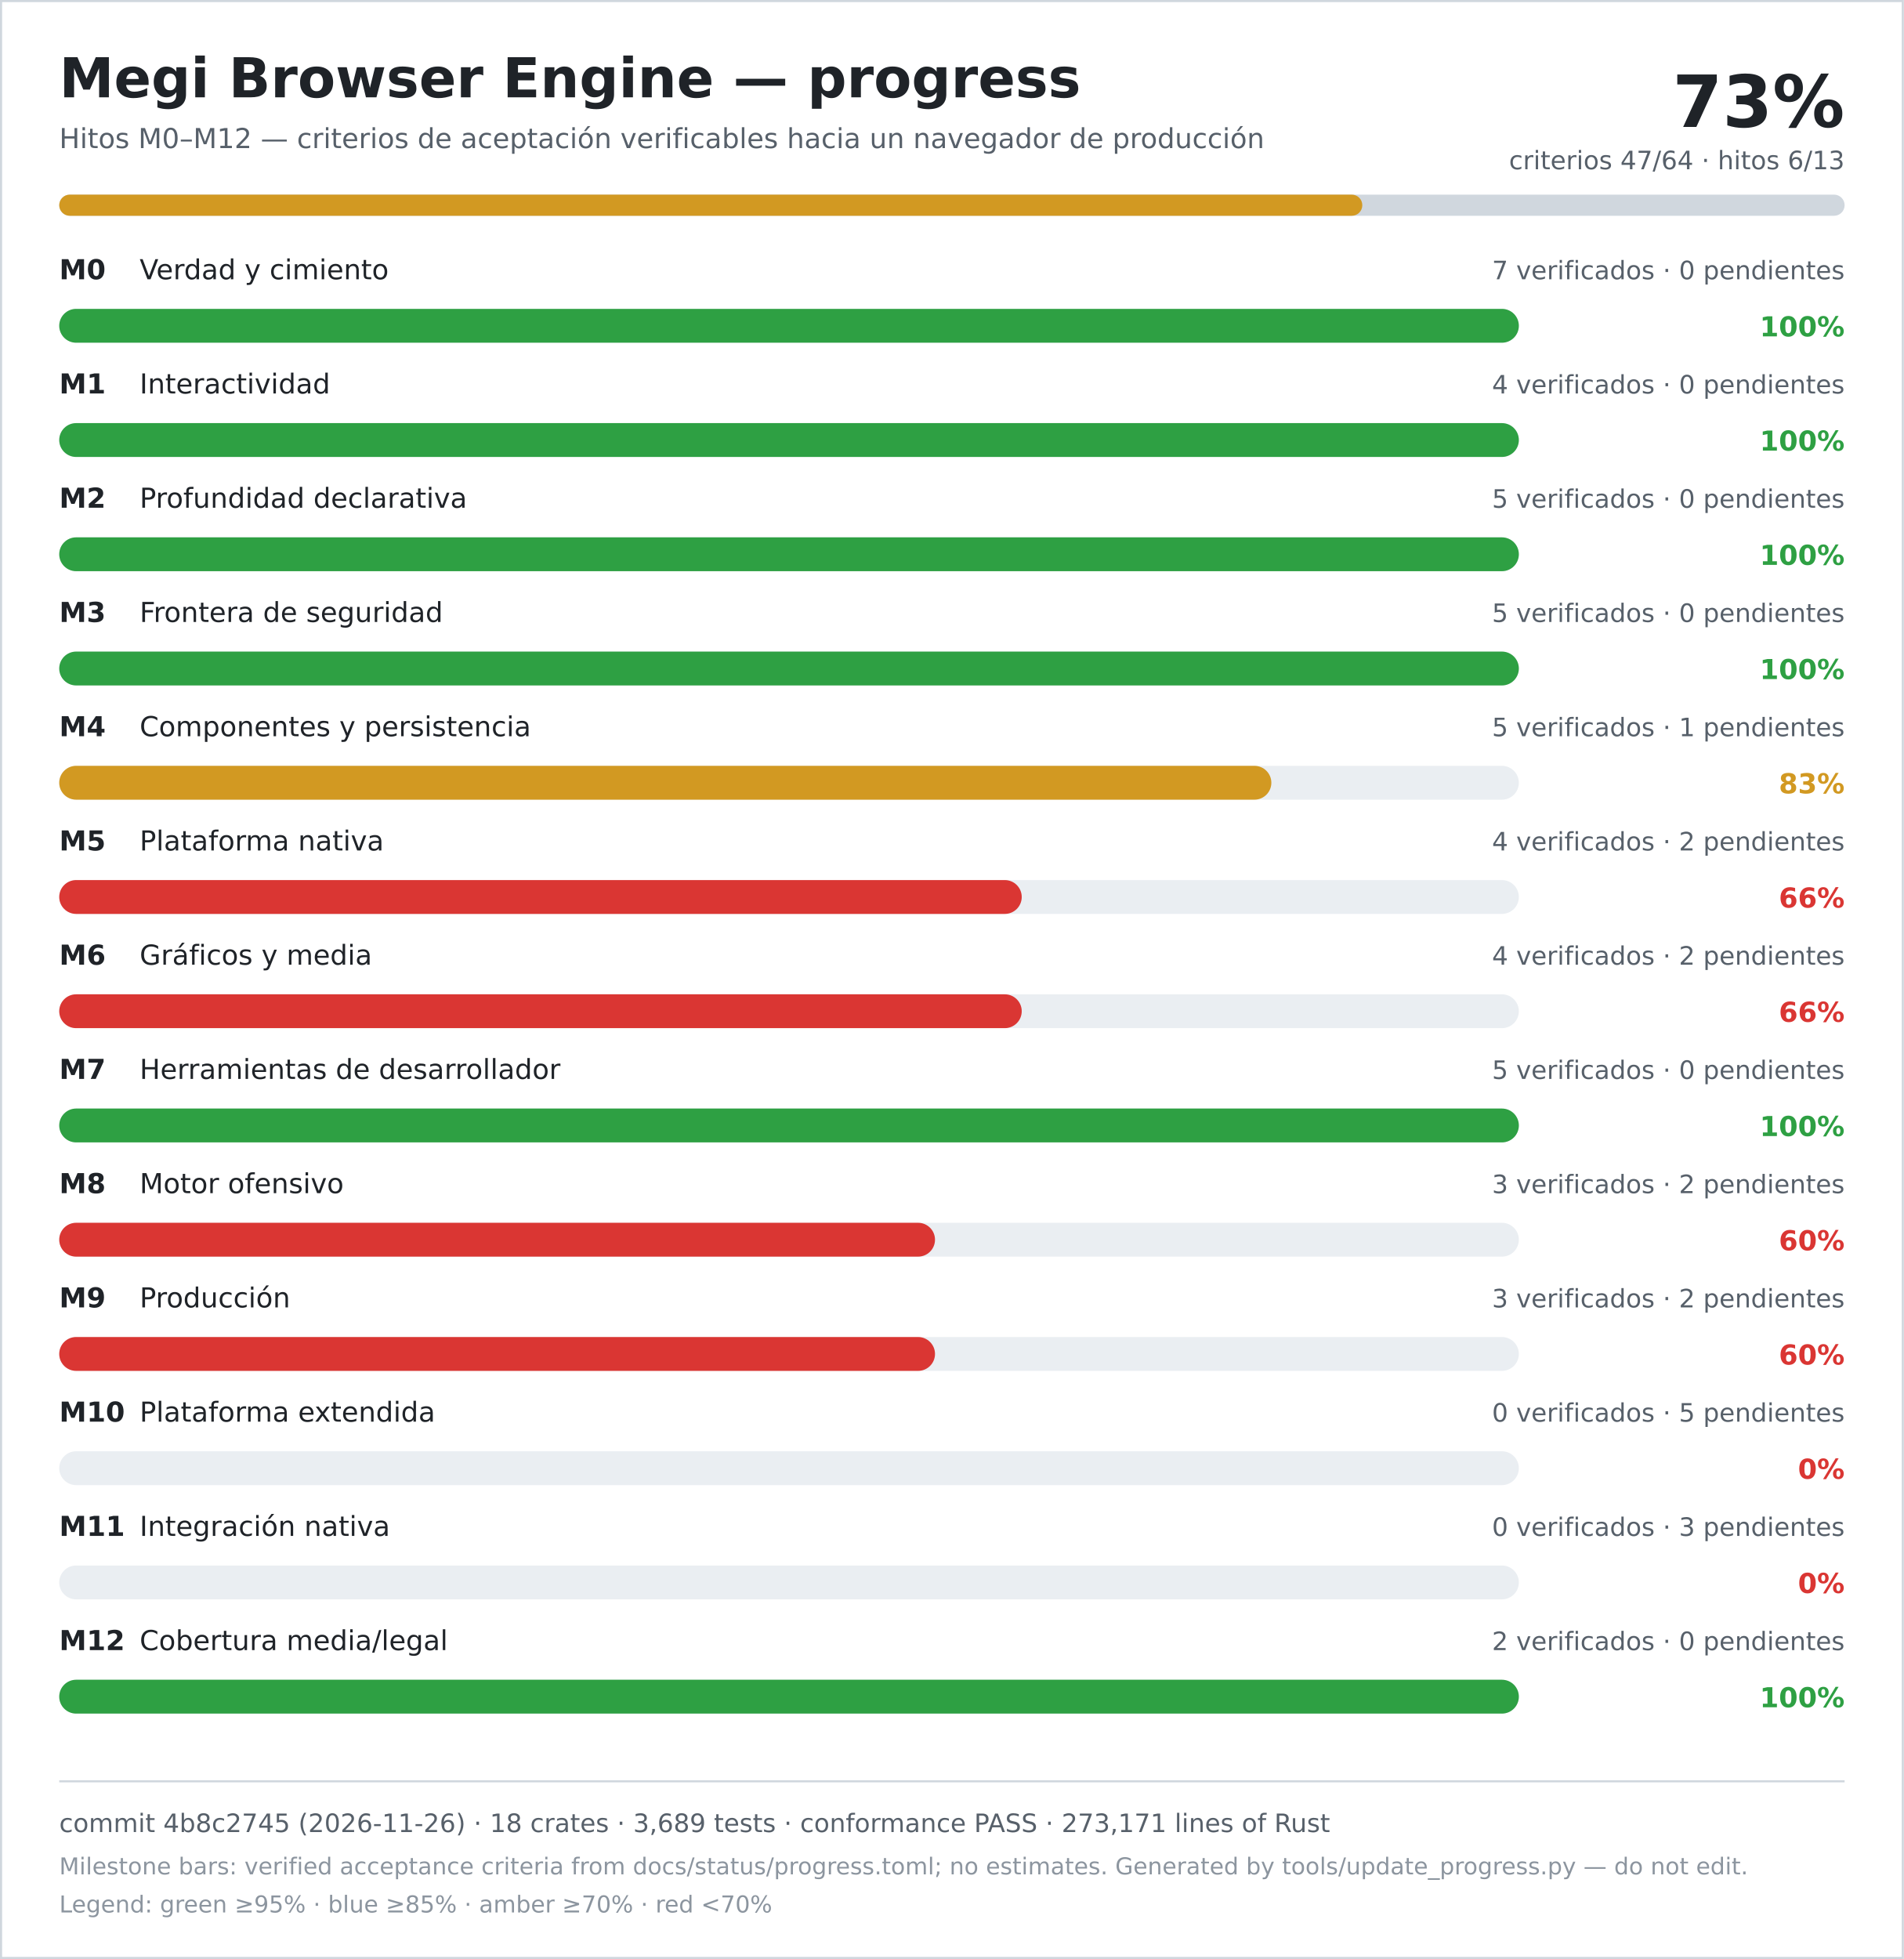
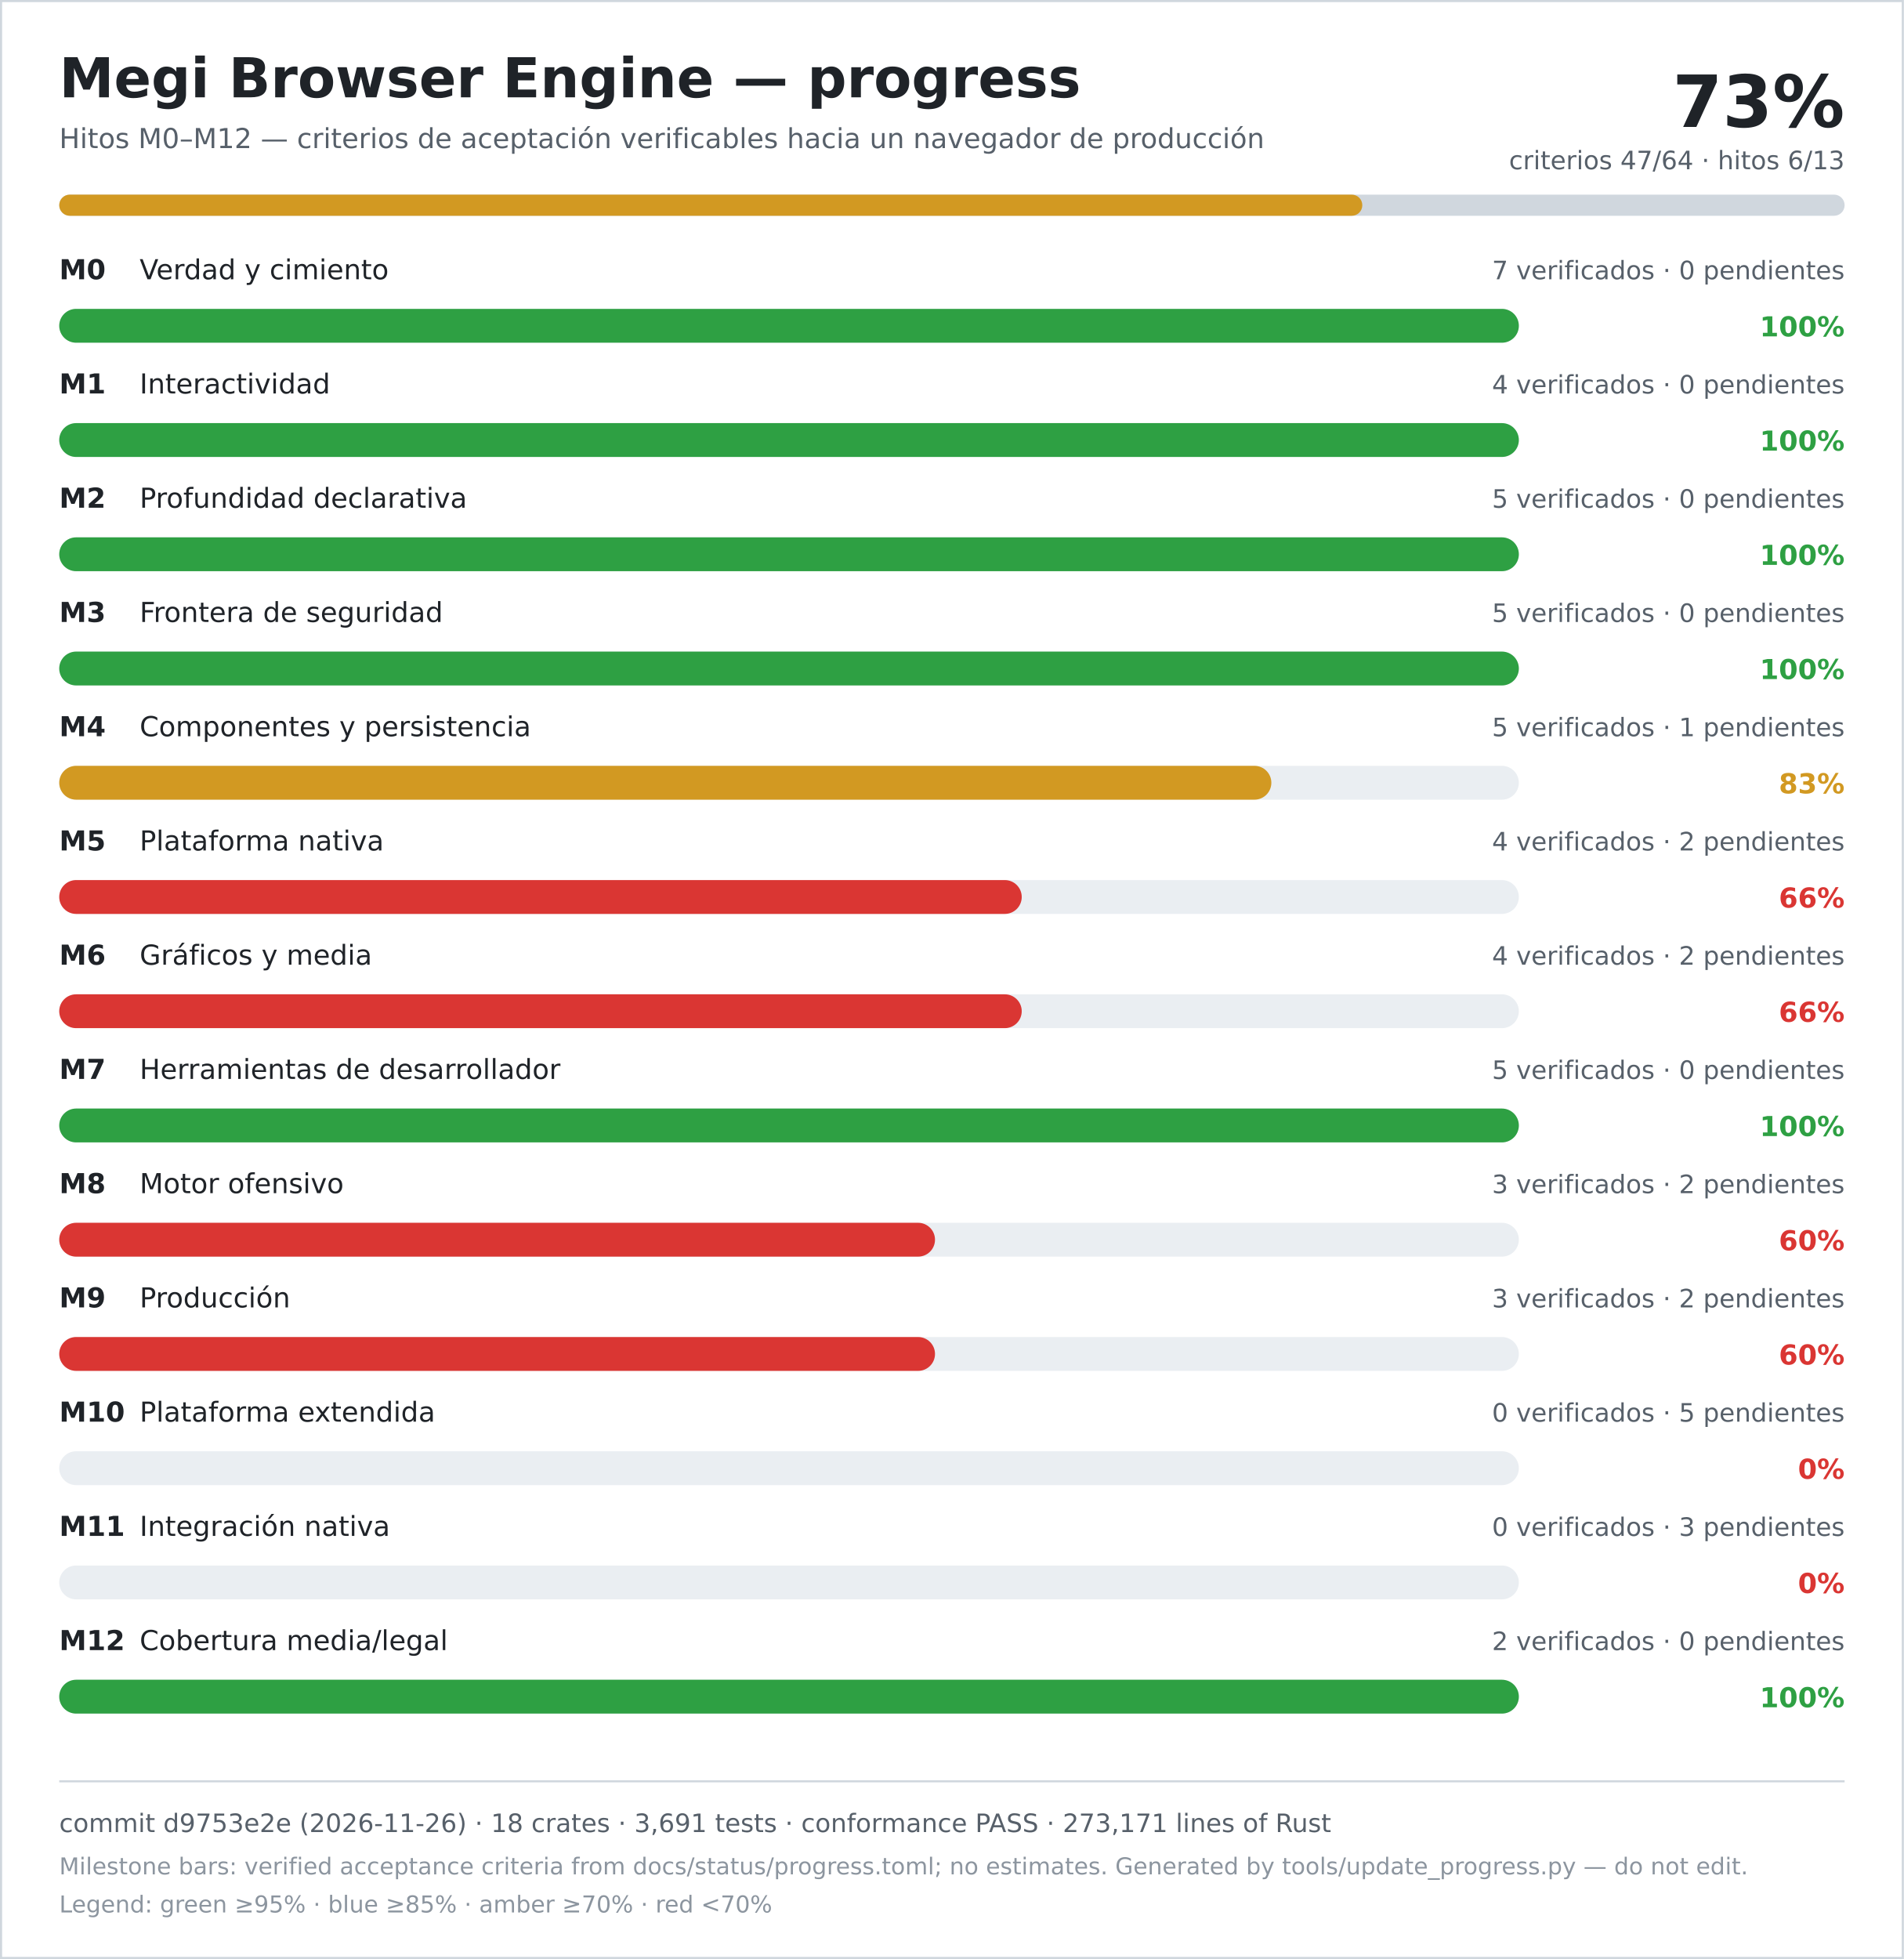
<svg xmlns="http://www.w3.org/2000/svg" width="900" height="926" viewBox="0 0 900 926" role="img" aria-labelledby="title desc">
  <rect width="900" height="926" fill="#ffffff" />
  <rect x="0.5" y="0.5" width="899" height="925" fill="none" stroke="#d0d7de" />
  <text x="28" y="46" font-family="DejaVu Sans, Verdana, sans-serif" font-size="26" font-weight="700" fill="#1f2328">Megi Browser Engine — progress</text>
  <text x="28" y="70" font-family="DejaVu Sans, Verdana, sans-serif" font-size="13" fill="#57606a">Hitos M0–M12 — criterios de aceptación verificables hacia un navegador de producción</text>
  <text x="872" y="60" text-anchor="end" font-family="DejaVu Sans, Verdana, sans-serif" font-size="34" font-weight="700" fill="#1f2328">73%</text>
  <text x="872" y="80" text-anchor="end" font-family="DejaVu Sans, Verdana, sans-serif" font-size="12" fill="#57606a">criterios 47/64 · hitos 6/13</text>
  <rect x="28" y="92" width="844" height="10" rx="5" fill="#d0d7de" />
  <rect x="28" y="92" width="616" height="10" rx="5" fill="#d29922" />
  <text x="28" y="132" font-family="DejaVu Sans, Verdana, sans-serif" font-size="13" font-weight="700" fill="#1f2328">M0</text>
  <text x="66" y="132" font-family="DejaVu Sans, Verdana, sans-serif" font-size="13" fill="#1f2328">Verdad y cimiento</text>
  <text x="872" y="132" text-anchor="end" font-family="DejaVu Sans, Verdana, sans-serif" font-size="12" fill="#57606a">7 verificados · 0 pendientes</text>
  <rect x="28" y="146" width="690" height="16" rx="8" fill="#eaeef2" />
  <rect x="28" y="146" width="690" height="16" rx="8" fill="#2ea043" />
  <text x="872" y="159" text-anchor="end" font-family="DejaVu Sans, Verdana, sans-serif" font-size="13" font-weight="700" fill="#2ea043">100%</text>
  <text x="28" y="186" font-family="DejaVu Sans, Verdana, sans-serif" font-size="13" font-weight="700" fill="#1f2328">M1</text>
  <text x="66" y="186" font-family="DejaVu Sans, Verdana, sans-serif" font-size="13" fill="#1f2328">Interactividad</text>
  <text x="872" y="186" text-anchor="end" font-family="DejaVu Sans, Verdana, sans-serif" font-size="12" fill="#57606a">4 verificados · 0 pendientes</text>
  <rect x="28" y="200" width="690" height="16" rx="8" fill="#eaeef2" />
  <rect x="28" y="200" width="690" height="16" rx="8" fill="#2ea043" />
  <text x="872" y="213" text-anchor="end" font-family="DejaVu Sans, Verdana, sans-serif" font-size="13" font-weight="700" fill="#2ea043">100%</text>
  <text x="28" y="240" font-family="DejaVu Sans, Verdana, sans-serif" font-size="13" font-weight="700" fill="#1f2328">M2</text>
  <text x="66" y="240" font-family="DejaVu Sans, Verdana, sans-serif" font-size="13" fill="#1f2328">Profundidad declarativa</text>
  <text x="872" y="240" text-anchor="end" font-family="DejaVu Sans, Verdana, sans-serif" font-size="12" fill="#57606a">5 verificados · 0 pendientes</text>
  <rect x="28" y="254" width="690" height="16" rx="8" fill="#eaeef2" />
  <rect x="28" y="254" width="690" height="16" rx="8" fill="#2ea043" />
  <text x="872" y="267" text-anchor="end" font-family="DejaVu Sans, Verdana, sans-serif" font-size="13" font-weight="700" fill="#2ea043">100%</text>
  <text x="28" y="294" font-family="DejaVu Sans, Verdana, sans-serif" font-size="13" font-weight="700" fill="#1f2328">M3</text>
  <text x="66" y="294" font-family="DejaVu Sans, Verdana, sans-serif" font-size="13" fill="#1f2328">Frontera de seguridad</text>
  <text x="872" y="294" text-anchor="end" font-family="DejaVu Sans, Verdana, sans-serif" font-size="12" fill="#57606a">5 verificados · 0 pendientes</text>
  <rect x="28" y="308" width="690" height="16" rx="8" fill="#eaeef2" />
  <rect x="28" y="308" width="690" height="16" rx="8" fill="#2ea043" />
  <text x="872" y="321" text-anchor="end" font-family="DejaVu Sans, Verdana, sans-serif" font-size="13" font-weight="700" fill="#2ea043">100%</text>
  <text x="28" y="348" font-family="DejaVu Sans, Verdana, sans-serif" font-size="13" font-weight="700" fill="#1f2328">M4</text>
  <text x="66" y="348" font-family="DejaVu Sans, Verdana, sans-serif" font-size="13" fill="#1f2328">Componentes y persistencia</text>
  <text x="872" y="348" text-anchor="end" font-family="DejaVu Sans, Verdana, sans-serif" font-size="12" fill="#57606a">5 verificados · 1 pendientes</text>
  <rect x="28" y="362" width="690" height="16" rx="8" fill="#eaeef2" />
  <rect x="28" y="362" width="573" height="16" rx="8" fill="#d29922" />
  <text x="872" y="375" text-anchor="end" font-family="DejaVu Sans, Verdana, sans-serif" font-size="13" font-weight="700" fill="#d29922">83%</text>
  <text x="28" y="402" font-family="DejaVu Sans, Verdana, sans-serif" font-size="13" font-weight="700" fill="#1f2328">M5</text>
  <text x="66" y="402" font-family="DejaVu Sans, Verdana, sans-serif" font-size="13" fill="#1f2328">Plataforma nativa</text>
  <text x="872" y="402" text-anchor="end" font-family="DejaVu Sans, Verdana, sans-serif" font-size="12" fill="#57606a">4 verificados · 2 pendientes</text>
  <rect x="28" y="416" width="690" height="16" rx="8" fill="#eaeef2" />
  <rect x="28" y="416" width="455" height="16" rx="8" fill="#da3633" />
  <text x="872" y="429" text-anchor="end" font-family="DejaVu Sans, Verdana, sans-serif" font-size="13" font-weight="700" fill="#da3633">66%</text>
  <text x="28" y="456" font-family="DejaVu Sans, Verdana, sans-serif" font-size="13" font-weight="700" fill="#1f2328">M6</text>
  <text x="66" y="456" font-family="DejaVu Sans, Verdana, sans-serif" font-size="13" fill="#1f2328">Gráficos y media</text>
  <text x="872" y="456" text-anchor="end" font-family="DejaVu Sans, Verdana, sans-serif" font-size="12" fill="#57606a">4 verificados · 2 pendientes</text>
  <rect x="28" y="470" width="690" height="16" rx="8" fill="#eaeef2" />
  <rect x="28" y="470" width="455" height="16" rx="8" fill="#da3633" />
  <text x="872" y="483" text-anchor="end" font-family="DejaVu Sans, Verdana, sans-serif" font-size="13" font-weight="700" fill="#da3633">66%</text>
  <text x="28" y="510" font-family="DejaVu Sans, Verdana, sans-serif" font-size="13" font-weight="700" fill="#1f2328">M7</text>
  <text x="66" y="510" font-family="DejaVu Sans, Verdana, sans-serif" font-size="13" fill="#1f2328">Herramientas de desarrollador</text>
  <text x="872" y="510" text-anchor="end" font-family="DejaVu Sans, Verdana, sans-serif" font-size="12" fill="#57606a">5 verificados · 0 pendientes</text>
  <rect x="28" y="524" width="690" height="16" rx="8" fill="#eaeef2" />
  <rect x="28" y="524" width="690" height="16" rx="8" fill="#2ea043" />
  <text x="872" y="537" text-anchor="end" font-family="DejaVu Sans, Verdana, sans-serif" font-size="13" font-weight="700" fill="#2ea043">100%</text>
  <text x="28" y="564" font-family="DejaVu Sans, Verdana, sans-serif" font-size="13" font-weight="700" fill="#1f2328">M8</text>
  <text x="66" y="564" font-family="DejaVu Sans, Verdana, sans-serif" font-size="13" fill="#1f2328">Motor ofensivo</text>
  <text x="872" y="564" text-anchor="end" font-family="DejaVu Sans, Verdana, sans-serif" font-size="12" fill="#57606a">3 verificados · 2 pendientes</text>
  <rect x="28" y="578" width="690" height="16" rx="8" fill="#eaeef2" />
  <rect x="28" y="578" width="414" height="16" rx="8" fill="#da3633" />
  <text x="872" y="591" text-anchor="end" font-family="DejaVu Sans, Verdana, sans-serif" font-size="13" font-weight="700" fill="#da3633">60%</text>
  <text x="28" y="618" font-family="DejaVu Sans, Verdana, sans-serif" font-size="13" font-weight="700" fill="#1f2328">M9</text>
  <text x="66" y="618" font-family="DejaVu Sans, Verdana, sans-serif" font-size="13" fill="#1f2328">Producción</text>
  <text x="872" y="618" text-anchor="end" font-family="DejaVu Sans, Verdana, sans-serif" font-size="12" fill="#57606a">3 verificados · 2 pendientes</text>
  <rect x="28" y="632" width="690" height="16" rx="8" fill="#eaeef2" />
  <rect x="28" y="632" width="414" height="16" rx="8" fill="#da3633" />
  <text x="872" y="645" text-anchor="end" font-family="DejaVu Sans, Verdana, sans-serif" font-size="13" font-weight="700" fill="#da3633">60%</text>
  <text x="28" y="672" font-family="DejaVu Sans, Verdana, sans-serif" font-size="13" font-weight="700" fill="#1f2328">M10</text>
  <text x="66" y="672" font-family="DejaVu Sans, Verdana, sans-serif" font-size="13" fill="#1f2328">Plataforma extendida</text>
  <text x="872" y="672" text-anchor="end" font-family="DejaVu Sans, Verdana, sans-serif" font-size="12" fill="#57606a">0 verificados · 5 pendientes</text>
  <rect x="28" y="686" width="690" height="16" rx="8" fill="#eaeef2" />
  <rect x="28" y="686" width="0" height="16" rx="8" fill="#da3633" />
  <text x="872" y="699" text-anchor="end" font-family="DejaVu Sans, Verdana, sans-serif" font-size="13" font-weight="700" fill="#da3633">0%</text>
  <text x="28" y="726" font-family="DejaVu Sans, Verdana, sans-serif" font-size="13" font-weight="700" fill="#1f2328">M11</text>
  <text x="66" y="726" font-family="DejaVu Sans, Verdana, sans-serif" font-size="13" fill="#1f2328">Integración nativa</text>
  <text x="872" y="726" text-anchor="end" font-family="DejaVu Sans, Verdana, sans-serif" font-size="12" fill="#57606a">0 verificados · 3 pendientes</text>
  <rect x="28" y="740" width="690" height="16" rx="8" fill="#eaeef2" />
  <rect x="28" y="740" width="0" height="16" rx="8" fill="#da3633" />
  <text x="872" y="753" text-anchor="end" font-family="DejaVu Sans, Verdana, sans-serif" font-size="13" font-weight="700" fill="#da3633">0%</text>
  <text x="28" y="780" font-family="DejaVu Sans, Verdana, sans-serif" font-size="13" font-weight="700" fill="#1f2328">M12</text>
  <text x="66" y="780" font-family="DejaVu Sans, Verdana, sans-serif" font-size="13" fill="#1f2328">Cobertura media/legal</text>
  <text x="872" y="780" text-anchor="end" font-family="DejaVu Sans, Verdana, sans-serif" font-size="12" fill="#57606a">2 verificados · 0 pendientes</text>
  <rect x="28" y="794" width="690" height="16" rx="8" fill="#eaeef2" />
  <rect x="28" y="794" width="690" height="16" rx="8" fill="#2ea043" />
  <text x="872" y="807" text-anchor="end" font-family="DejaVu Sans, Verdana, sans-serif" font-size="13" font-weight="700" fill="#2ea043">100%</text>
  <line x1="28" y1="842" x2="872" y2="842" stroke="#d0d7de" />
-   <text x="28" y="866" font-family="DejaVu Sans, Verdana, sans-serif" font-size="12" fill="#57606a">commit 4b8c2745 (2026-11-26) · 18 crates · 3,689 tests · conformance PASS · 273,171 lines of Rust</text>
+   <text x="28" y="866" font-family="DejaVu Sans, Verdana, sans-serif" font-size="12" fill="#57606a">commit d9753e2e (2026-11-26) · 18 crates · 3,691 tests · conformance PASS · 273,171 lines of Rust</text>
  <text x="28" y="886" font-family="DejaVu Sans, Verdana, sans-serif" font-size="11" fill="#8c959f">Milestone bars: verified acceptance criteria from docs/status/progress.toml; no estimates. Generated by tools/update_progress.py — do not edit.</text>
  <text x="28" y="904" font-family="DejaVu Sans, Verdana, sans-serif" font-size="11" fill="#8c959f">Legend: green ≥95% · blue ≥85% · amber ≥70% · red &lt;70%</text>
</svg>
